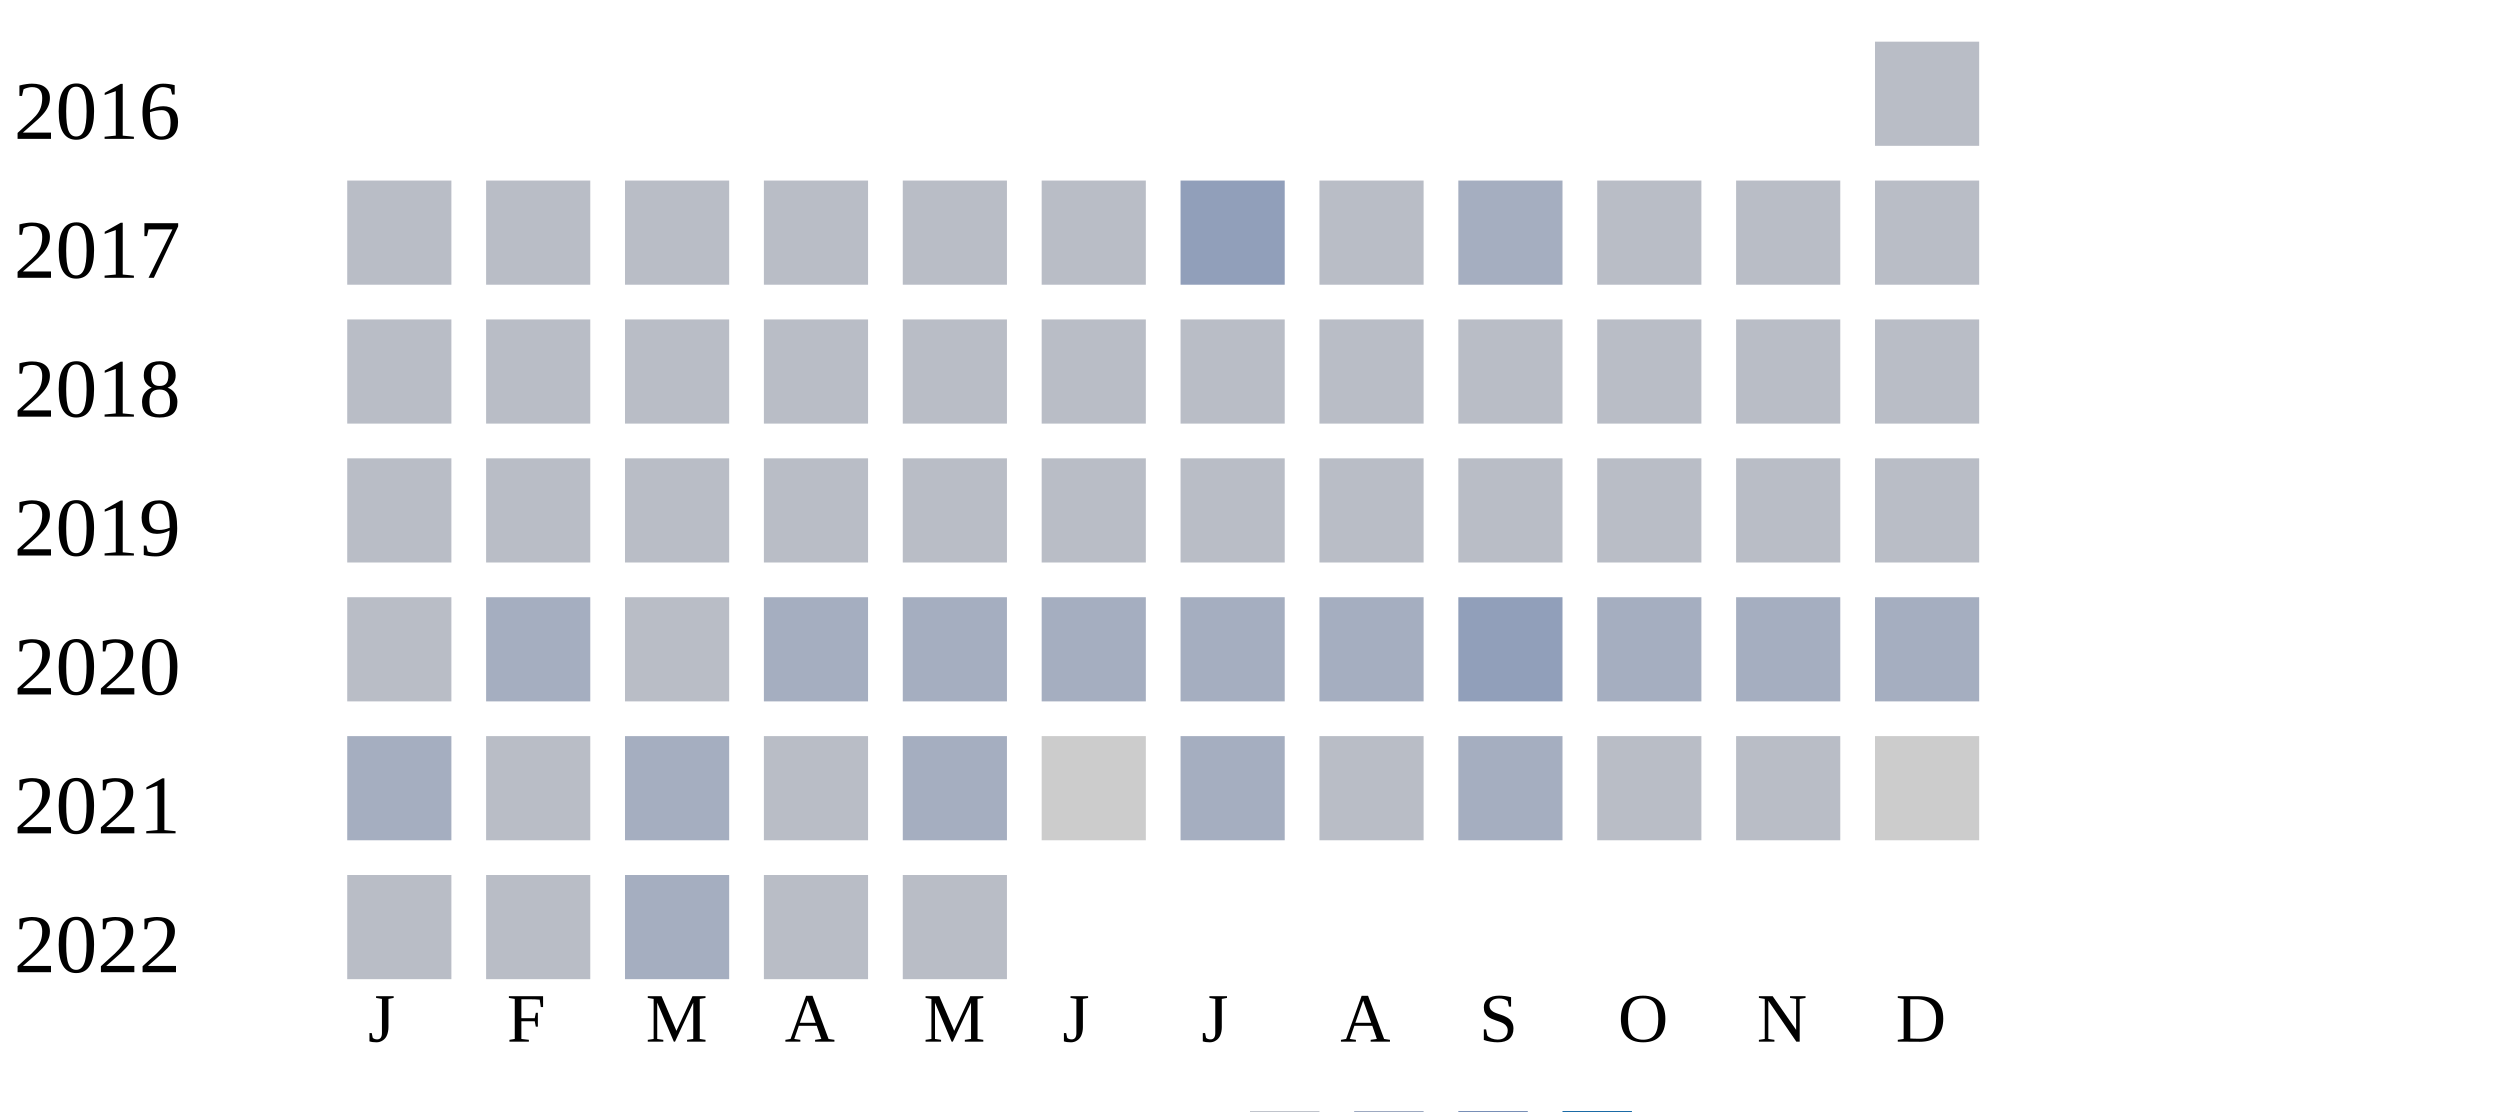
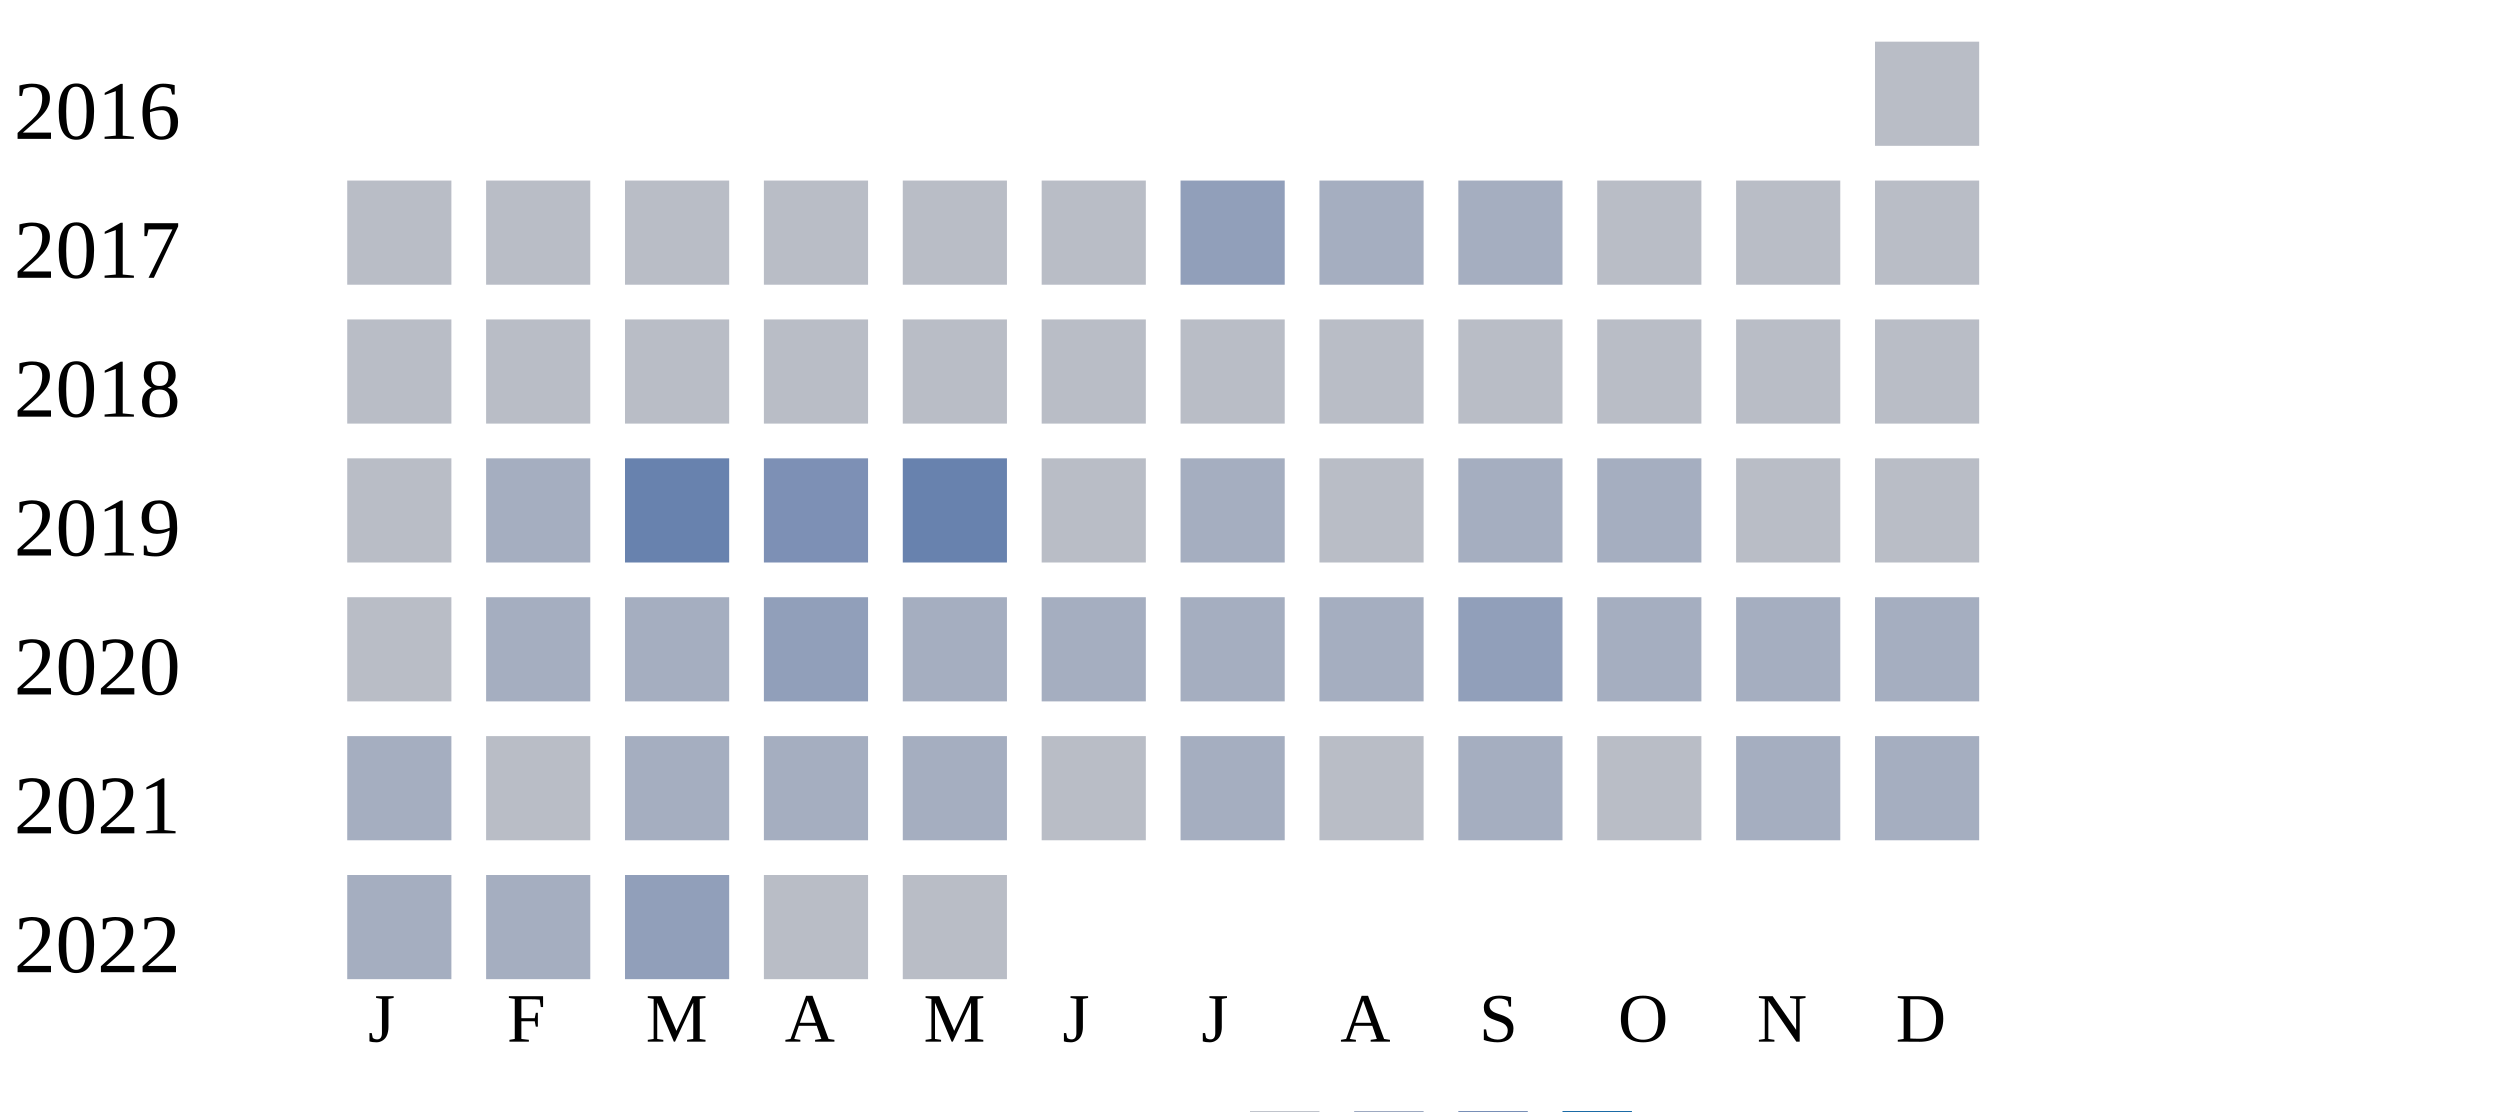
<svg xmlns="http://www.w3.org/2000/svg" width="360" height="160">
  <g transform="translate(0 0)">
    <text x="2" y="20">2016</text>
    <rect x="270" y="6" width="15" height="15" fill="#b9bdc6" />
  </g>
  <g transform="translate(0 20)">
    <text x="2" y="20">2017</text>
    <rect x="50" y="6" width="15" height="15" fill="#b9bdc6" />
    <rect x="70" y="6" width="15" height="15" fill="#b9bdc6" />
    <rect x="90" y="6" width="15" height="15" fill="#b9bdc6" />
    <rect x="110" y="6" width="15" height="15" fill="#b9bdc6" />
    <rect x="130" y="6" width="15" height="15" fill="#b9bdc6" />
    <rect x="150" y="6" width="15" height="15" fill="#b9bdc6" />
    <rect x="170" y="6" width="15" height="15" fill="#919fba" />
-     <rect x="190" y="6" width="15" height="15" fill="#b9bdc6" />
+     <rect x="190" y="6" width="15" height="15" fill="#a5aec0" />
    <rect x="210" y="6" width="15" height="15" fill="#a5aec0" />
    <rect x="230" y="6" width="15" height="15" fill="#b9bdc6" />
    <rect x="250" y="6" width="15" height="15" fill="#b9bdc6" />
    <rect x="270" y="6" width="15" height="15" fill="#b9bdc6" />
  </g>
  <g transform="translate(0 40)">
    <text x="2" y="20">2018</text>
    <rect x="50" y="6" width="15" height="15" fill="#b9bdc6" />
    <rect x="70" y="6" width="15" height="15" fill="#b9bdc6" />
    <rect x="90" y="6" width="15" height="15" fill="#b9bdc6" />
    <rect x="110" y="6" width="15" height="15" fill="#b9bdc6" />
    <rect x="130" y="6" width="15" height="15" fill="#b9bdc6" />
    <rect x="150" y="6" width="15" height="15" fill="#b9bdc6" />
    <rect x="170" y="6" width="15" height="15" fill="#b9bdc6" />
    <rect x="190" y="6" width="15" height="15" fill="#b9bdc6" />
    <rect x="210" y="6" width="15" height="15" fill="#b9bdc6" />
    <rect x="230" y="6" width="15" height="15" fill="#b9bdc6" />
    <rect x="250" y="6" width="15" height="15" fill="#b9bdc6" />
    <rect x="270" y="6" width="15" height="15" fill="#b9bdc6" />
  </g>
  <g transform="translate(0 60)">
    <text x="2" y="20">2019</text>
    <rect x="50" y="6" width="15" height="15" fill="#b9bdc6" />
-     <rect x="70" y="6" width="15" height="15" fill="#b9bdc6" />
-     <rect x="90" y="6" width="15" height="15" fill="#b9bdc6" />
-     <rect x="110" y="6" width="15" height="15" fill="#b9bdc6" />
-     <rect x="130" y="6" width="15" height="15" fill="#b9bdc6" />
+     <rect x="70" y="6" width="15" height="15" fill="#a5aec0" />
+     <rect x="90" y="6" width="15" height="15" fill="#6882ae" />
+     <rect x="110" y="6" width="15" height="15" fill="#7d90b5" />
+     <rect x="130" y="6" width="15" height="15" fill="#6882ae" />
    <rect x="150" y="6" width="15" height="15" fill="#b9bdc6" />
-     <rect x="170" y="6" width="15" height="15" fill="#b9bdc6" />
+     <rect x="170" y="6" width="15" height="15" fill="#a5aec0" />
    <rect x="190" y="6" width="15" height="15" fill="#b9bdc6" />
-     <rect x="210" y="6" width="15" height="15" fill="#b9bdc6" />
-     <rect x="230" y="6" width="15" height="15" fill="#b9bdc6" />
+     <rect x="210" y="6" width="15" height="15" fill="#a5aec0" />
+     <rect x="230" y="6" width="15" height="15" fill="#a5aec0" />
    <rect x="250" y="6" width="15" height="15" fill="#b9bdc6" />
    <rect x="270" y="6" width="15" height="15" fill="#b9bdc6" />
  </g>
  <g transform="translate(0 80)">
    <text x="2" y="20">2020</text>
    <rect x="50" y="6" width="15" height="15" fill="#b9bdc6" />
    <rect x="70" y="6" width="15" height="15" fill="#a5aec0" />
-     <rect x="90" y="6" width="15" height="15" fill="#b9bdc6" />
-     <rect x="110" y="6" width="15" height="15" fill="#a5aec0" />
+     <rect x="90" y="6" width="15" height="15" fill="#a5aec0" />
+     <rect x="110" y="6" width="15" height="15" fill="#919fba" />
    <rect x="130" y="6" width="15" height="15" fill="#a5aec0" />
    <rect x="150" y="6" width="15" height="15" fill="#a5aec0" />
    <rect x="170" y="6" width="15" height="15" fill="#a5aec0" />
    <rect x="190" y="6" width="15" height="15" fill="#a5aec0" />
    <rect x="210" y="6" width="15" height="15" fill="#919fba" />
    <rect x="230" y="6" width="15" height="15" fill="#a5aec0" />
    <rect x="250" y="6" width="15" height="15" fill="#a5aec0" />
    <rect x="270" y="6" width="15" height="15" fill="#a5aec0" />
  </g>
  <g transform="translate(0 100)">
    <text x="2" y="20">2021</text>
    <rect x="50" y="6" width="15" height="15" fill="#a5aec0" />
    <rect x="70" y="6" width="15" height="15" fill="#b9bdc6" />
    <rect x="90" y="6" width="15" height="15" fill="#a5aec0" />
-     <rect x="110" y="6" width="15" height="15" fill="#b9bdc6" />
+     <rect x="110" y="6" width="15" height="15" fill="#a5aec0" />
    <rect x="130" y="6" width="15" height="15" fill="#a5aec0" />
-     <rect x="150" y="6" width="15" height="15" fill="#cccccc" />
+     <rect x="150" y="6" width="15" height="15" fill="#b9bdc6" />
    <rect x="170" y="6" width="15" height="15" fill="#a5aec0" />
    <rect x="190" y="6" width="15" height="15" fill="#b9bdc6" />
    <rect x="210" y="6" width="15" height="15" fill="#a5aec0" />
    <rect x="230" y="6" width="15" height="15" fill="#b9bdc6" />
-     <rect x="250" y="6" width="15" height="15" fill="#b9bdc6" />
-     <rect x="270" y="6" width="15" height="15" fill="#cccccc" />
+     <rect x="250" y="6" width="15" height="15" fill="#a5aec0" />
+     <rect x="270" y="6" width="15" height="15" fill="#a5aec0" />
  </g>
  <g transform="translate(0 120)">
    <text x="2" y="20">2022</text>
-     <rect x="50" y="6" width="15" height="15" fill="#b9bdc6" />
-     <rect x="70" y="6" width="15" height="15" fill="#b9bdc6" />
-     <rect x="90" y="6" width="15" height="15" fill="#a5aec0" />
+     <rect x="50" y="6" width="15" height="15" fill="#a5aec0" />
+     <rect x="70" y="6" width="15" height="15" fill="#a5aec0" />
+     <rect x="90" y="6" width="15" height="15" fill="#919fba" />
    <rect x="110" y="6" width="15" height="15" fill="#b9bdc6" />
    <rect x="130" y="6" width="15" height="15" fill="#b9bdc6" />
  </g>
  <text style="font-size: 10px; text-align: center" x="53" y="150">J</text>
  <text style="font-size: 10px; text-align: center" x="73" y="150">F</text>
  <text style="font-size: 10px; text-align: center" x="93" y="150">M</text>
  <text style="font-size: 10px; text-align: center" x="113" y="150">A</text>
  <text style="font-size: 10px; text-align: center" x="133" y="150">M</text>
  <text style="font-size: 10px; text-align: center" x="153" y="150">J</text>
  <text style="font-size: 10px; text-align: center" x="173" y="150">J</text>
  <text style="font-size: 10px; text-align: center" x="193" y="150">A</text>
  <text style="font-size: 10px; text-align: center" x="213" y="150">S</text>
  <text style="font-size: 10px; text-align: center" x="233" y="150">O</text>
  <text style="font-size: 10px; text-align: center" x="253" y="150">N</text>
  <text style="font-size: 10px; text-align: center" x="273" y="150">D</text>
  <text style="font-size: 10px;" x="155" y="169">Less</text>
  <rect fill="#b9bdc6" width="10" height="10" x="180" y="160" />
  <rect fill="#919fba" width="10" height="10" x="195" y="160" />
  <rect fill="#6882ae" width="10" height="10" x="210" y="160" />
  <rect fill="#005a9c" width="10" height="10" x="225" y="160" />
  <text x="240" y="169" style="font-size: 10px;">More</text>
</svg>
